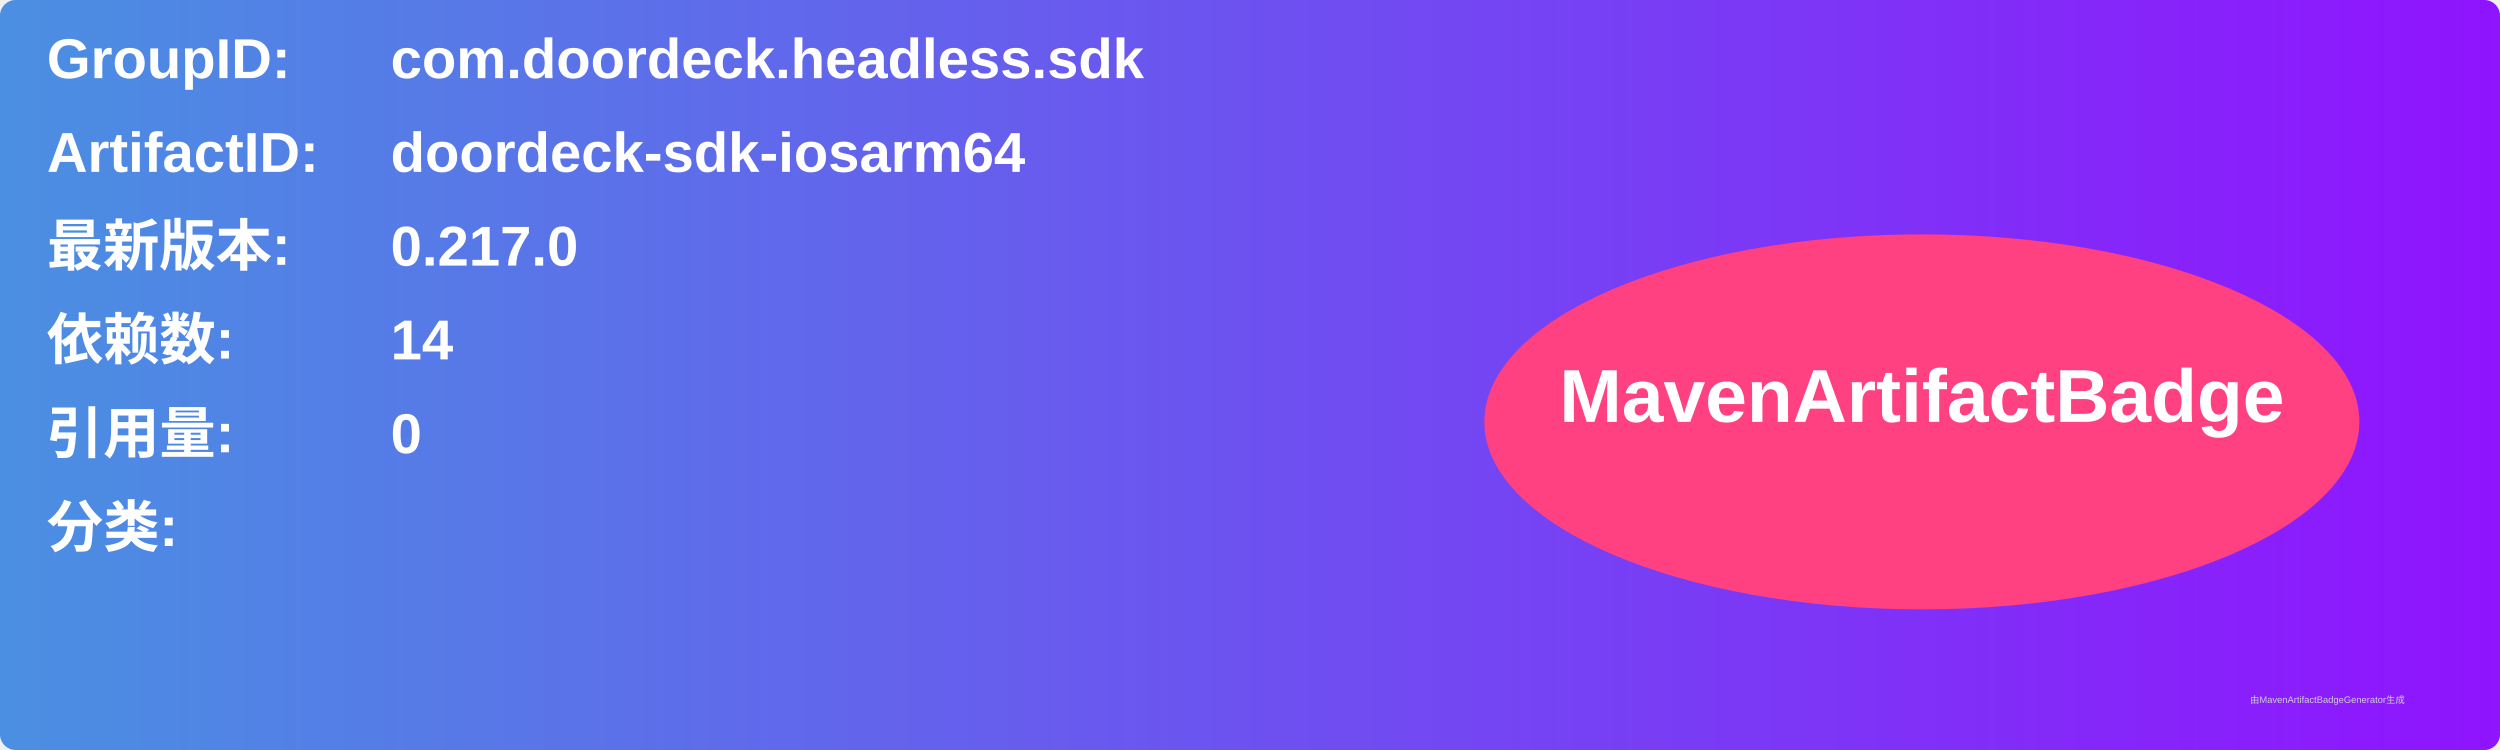
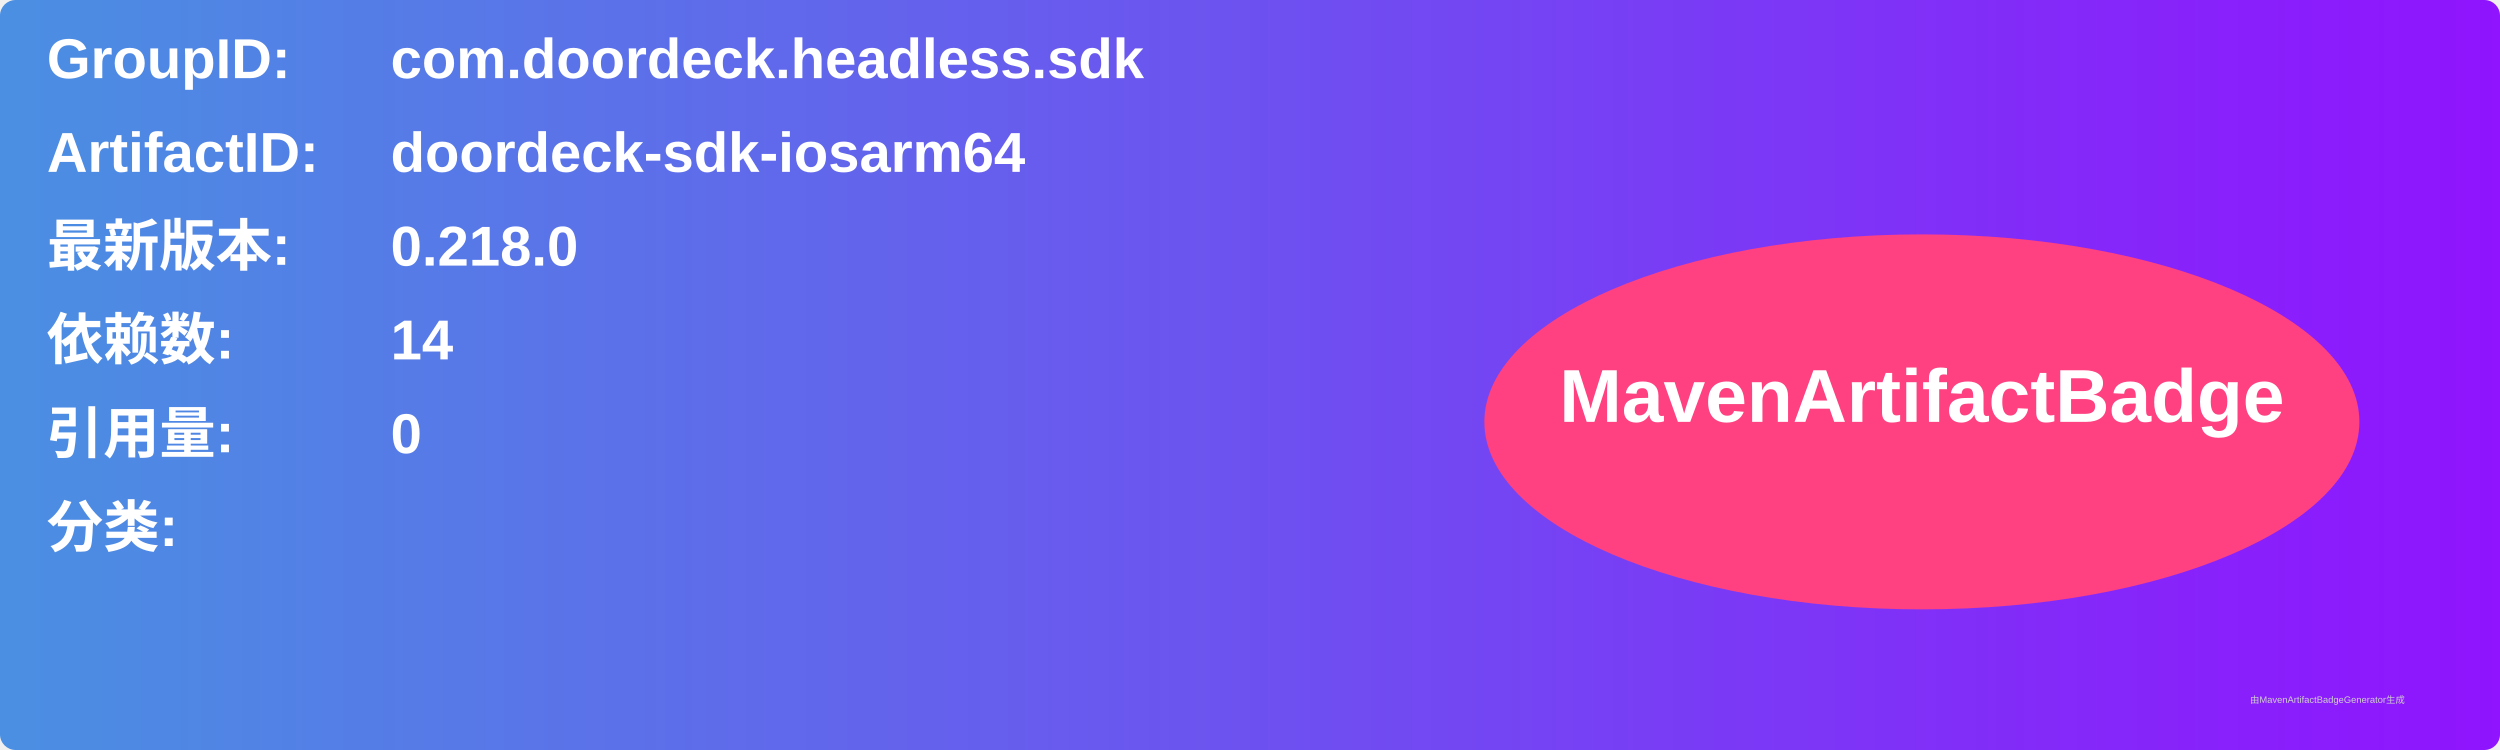
<svg xmlns="http://www.w3.org/2000/svg" width="800" height="240" viewBox="0 0 800 240">
  <linearGradient id="grad" x1="0%" y1="0%" x2="100%" y2="0%">
    <stop offset="0%" stop-color="#4a90e2" />
    <stop offset="100%" stop-color="#9013fe" />
  </linearGradient>
  <rect width="100%" height="100%" rx="5" ry="5" fill="url(#grad)" />
  <g transform="translate(15, 15)">
    <text x="0" y="10" font-family="Arial" font-size="18" fill="white" font-weight="bold" width="260">GroupID:</text>
    <text x="110" y="10" font-family="Arial" font-size="18" fill="white" font-weight="bold" width="460">com.doordeck.headless.sdk</text>
    <text x="0" y="40" font-family="Arial" font-size="18" fill="white" font-weight="bold" width="260">ArtifactID:</text>
    <text x="110" y="40" font-family="Arial" font-size="18" fill="white" font-weight="bold" width="460">doordeck-sdk-iosarm64</text>
    <text x="0" y="70" font-family="Arial" font-size="18" fill="white" font-weight="bold">最新版本:</text>
    <text x="110" y="70" font-family="Arial" font-size="18" fill="white" font-weight="bold">
-       <tspan font-weight="bold">0.217.0</tspan>
+       <tspan font-weight="bold">0.218.0</tspan>
    </text>
    <text x="0" y="100" font-family="Arial" font-size="18" fill="white" font-weight="bold">依赖数: </text>
    <text x="110" y="100" font-family="Arial" font-size="18" fill="white">
      <tspan font-weight="bold">14</tspan>
    </text>
    <text x="0" y="130" font-family="Arial" font-size="18" fill="white" font-weight="bold">引用量: </text>
    <text x="110" y="130" font-family="Arial" font-size="18" fill="white">
      <tspan font-weight="bold">0</tspan>
    </text>
    <text x="0" y="160" font-family="Arial" font-size="18" fill="white" font-weight="bold">分类:</text>
    <text x="10" y="190" font-family="Arial" font-size="10" fill="white">
      <tspan font-weight="bold" />
    </text>
    <ellipse cx="600" cy="120" rx="140" ry="60" fill="#ff4081" />
    <text x="600" y="120" text-anchor="middle" font-family="Arial" font-size="24" fill="white" font-weight="bold">MavenArtifactBadge</text>
  </g>
  <text x="720" y="225" font-family="Arial" font-size="3" fill="#d0d0d0">由MavenArtifactBadgeGenerator生成</text>
</svg>
